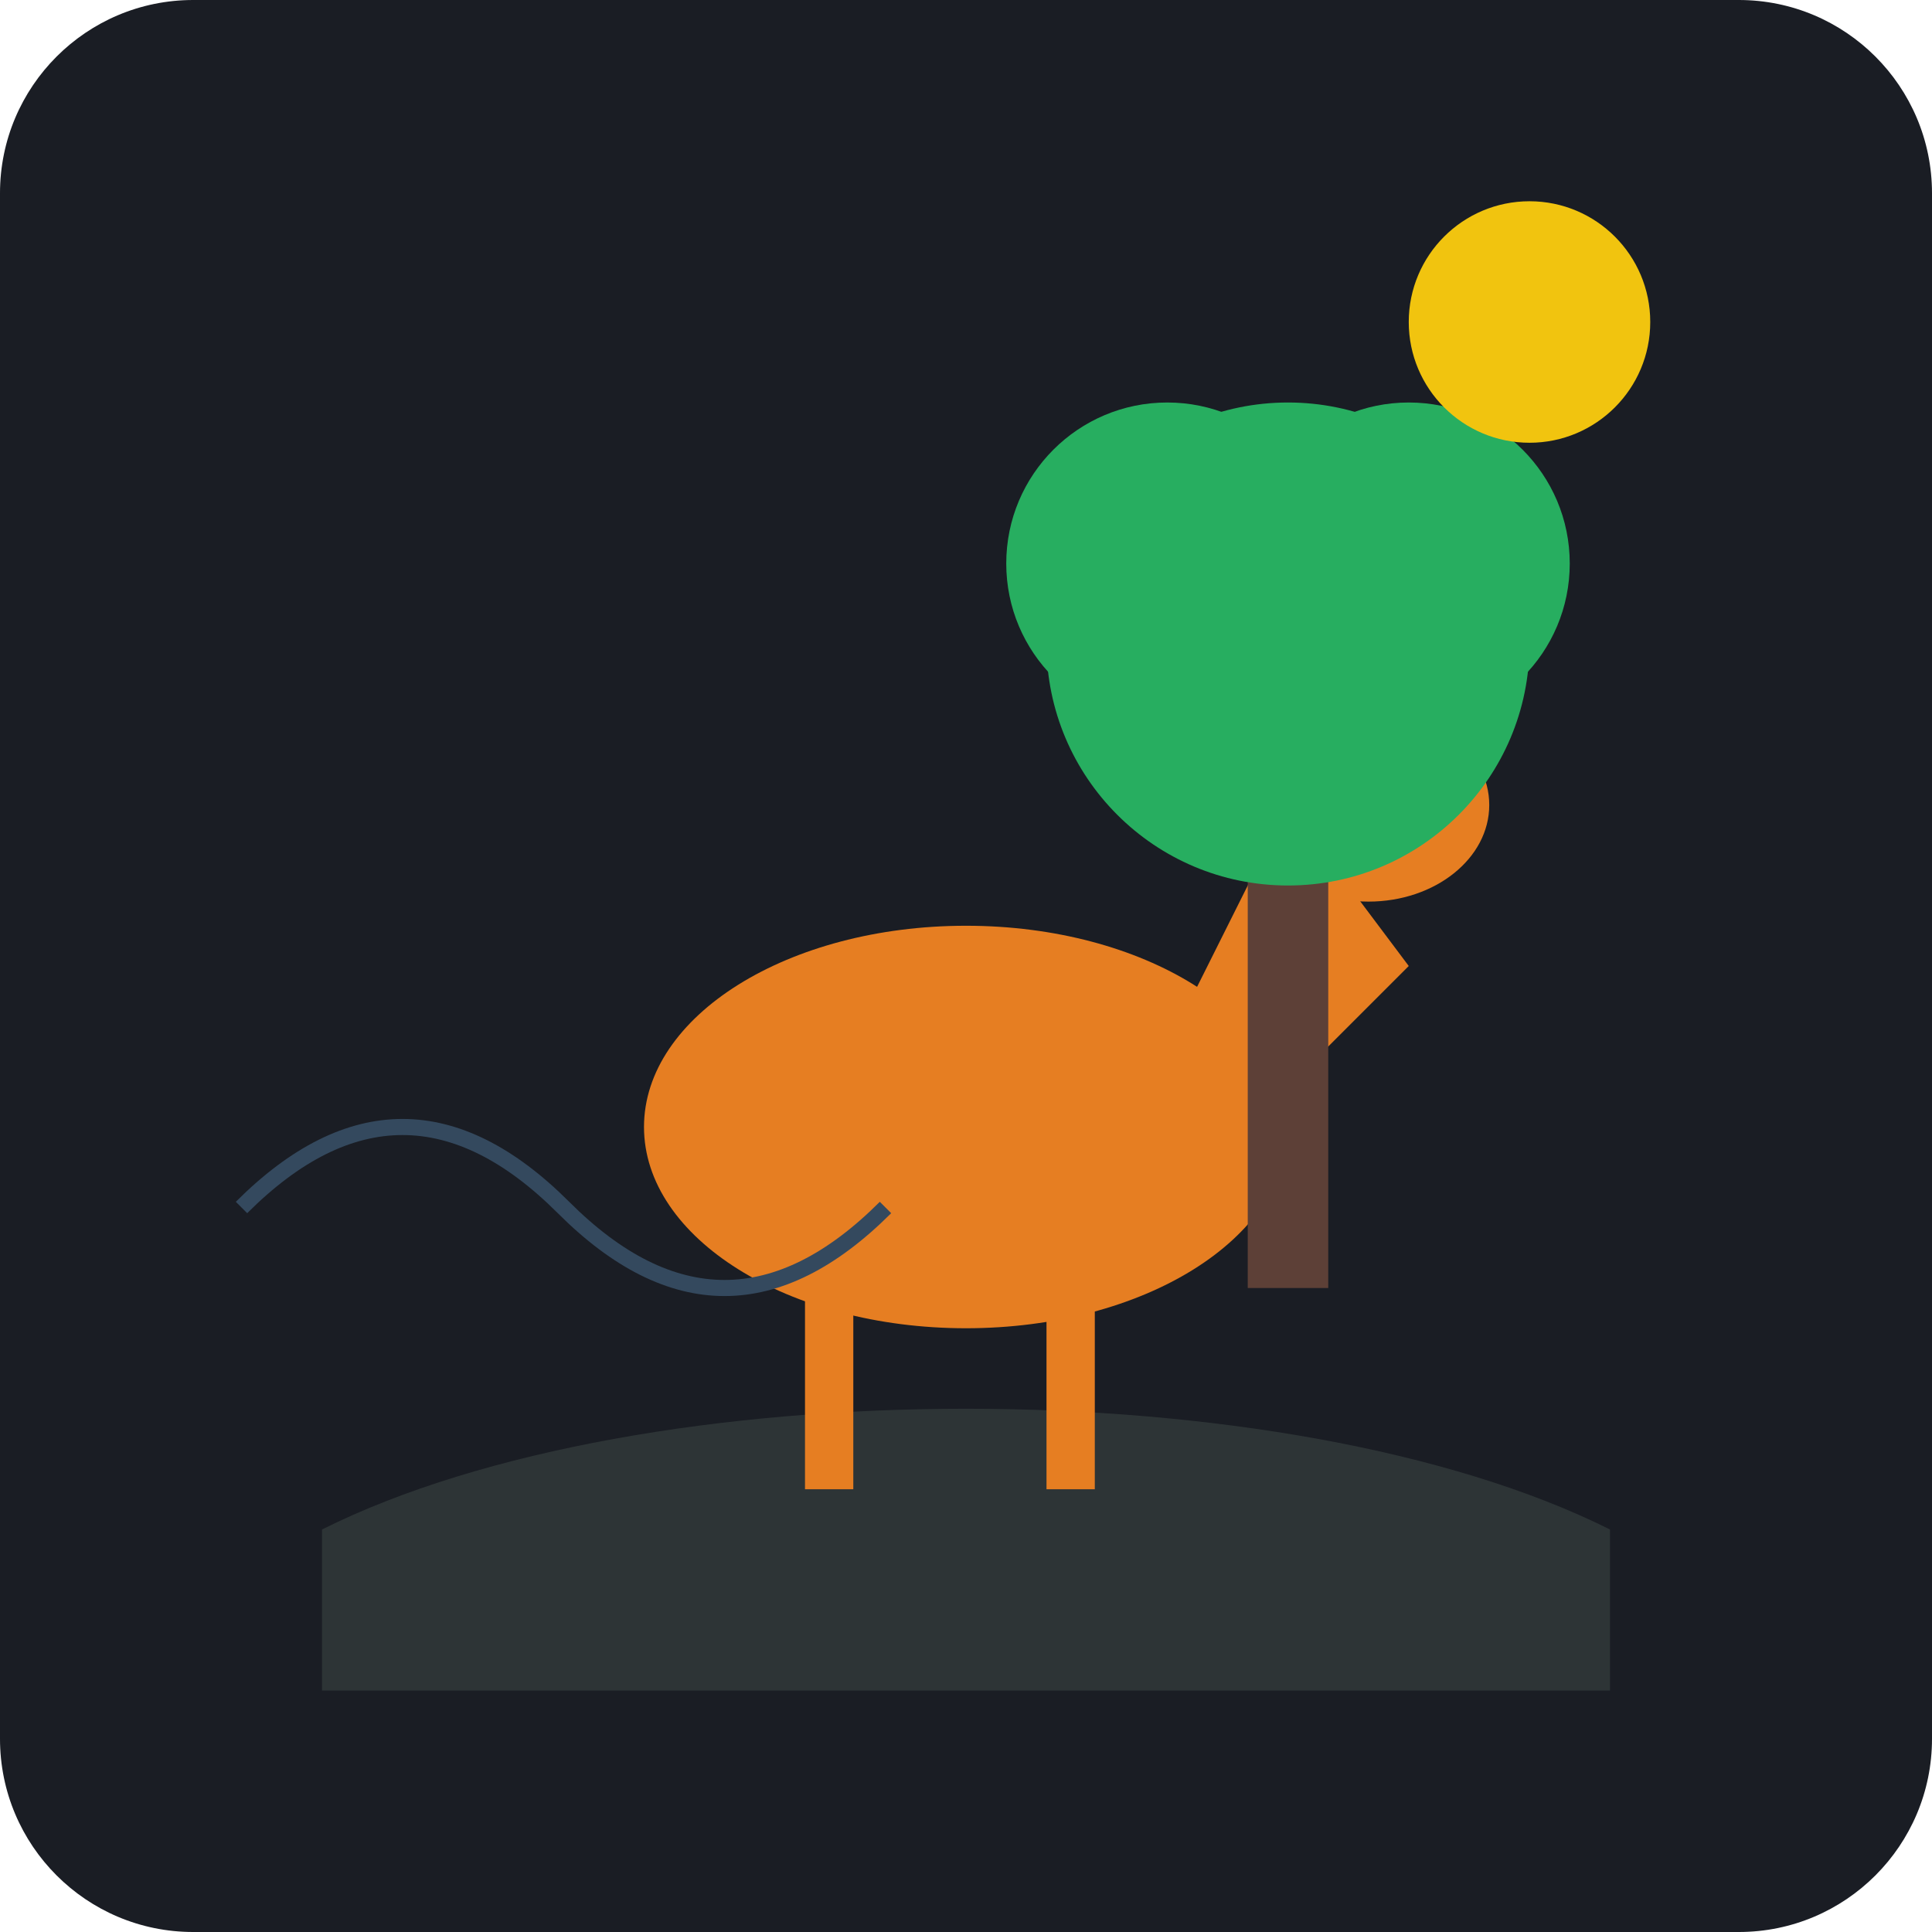
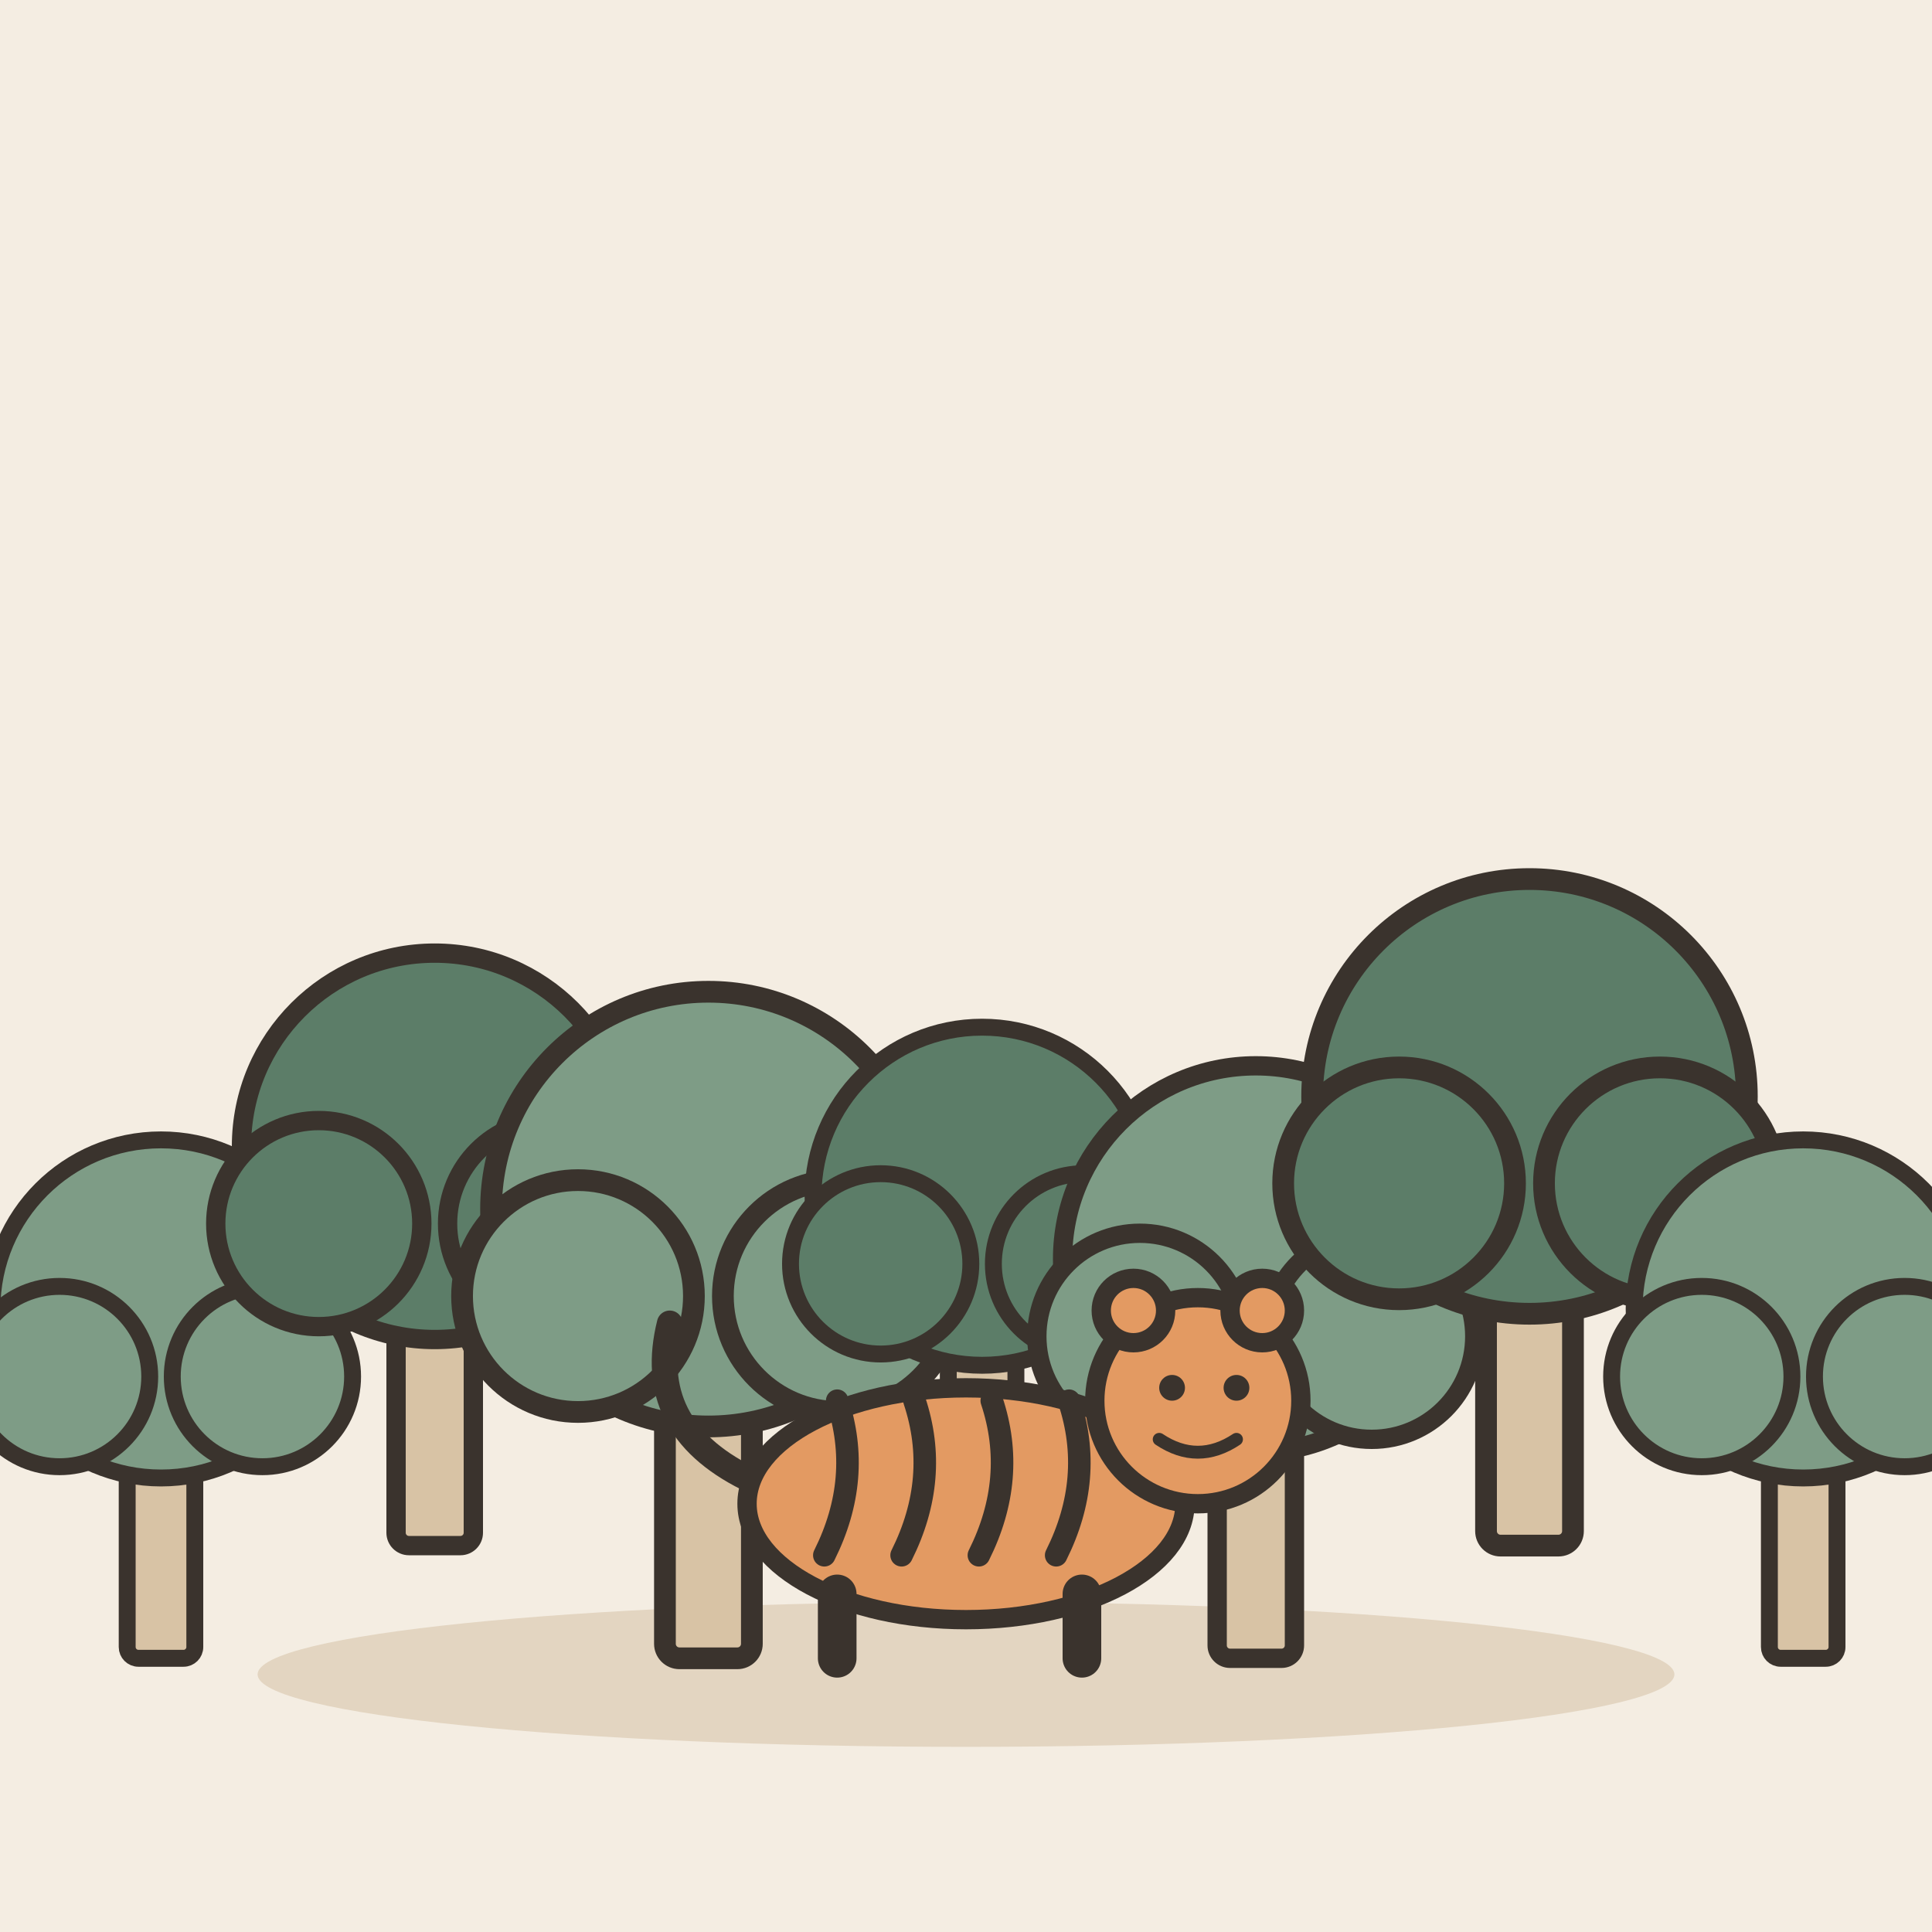
- <svg xmlns="http://www.w3.org/2000/svg" viewBox="0 0 240 240">
-   <rect width="240" height="240" rx="24" fill="#1A1D24" />
-   <path d="M40 190 C 80 170, 160 170, 200 190 L 200 210 L 40 210 Z" fill="#2D3436" />
-   <g transform="translate(70, 80)">
-     <ellipse cx="50" cy="60" rx="40" ry="25" fill="#E67E22" />
-     <path d="M75 50 L 90 20 L 105 40 L 85 60 Z" fill="#E67E22" />
-     <ellipse cx="100" cy="20" rx="15" ry="12" fill="#E67E22" />
-     <path d="M100 10 L 90 -10 M100 10 L 110 -10 M95 0 L 85 5 M105 0 L 115 5" stroke="#D35400" stroke-width="3" stroke-linecap="round" />
-     <rect x="30" y="75" width="6" height="30" fill="#E67E22" />
-     <rect x="60" y="75" width="6" height="30" fill="#E67E22" />
+ <svg xmlns="http://www.w3.org/2000/svg" viewBox="0 0 240 240" data-style="editorial">
+   <rect width="240" height="240" fill="#F4EDE2" />
+   <ellipse cx="120" cy="208" rx="88" ry="9" fill="#E3D5C1" />
+   <g transform="translate(20 206) scale(0.7 0.7)">
+     <rect x="-6" y="-40" width="12" height="40" rx="2" fill="#D8C3A5" stroke="#3A332D" stroke-width="3" stroke-linecap="round" stroke-linejoin="round" />
+     <circle cx="0" cy="-62" r="30" fill="#7E9C86" stroke="#3A332D" stroke-width="3" stroke-linecap="round" stroke-linejoin="round" />
+     <circle cx="-18" cy="-50" r="16" fill="#7E9C86" stroke="#3A332D" stroke-width="3" stroke-linecap="round" stroke-linejoin="round" />
+     <circle cx="18" cy="-50" r="16" fill="#7E9C86" stroke="#3A332D" stroke-width="3" stroke-linecap="round" stroke-linejoin="round" />
  </g>
-   <g transform="translate(160, 100)">
-     <rect x="-5" y="0" width="10" height="60" fill="#5D4037" />
-     <circle cx="0" cy="-20" r="30" fill="#27AE60" />
-     <circle cx="-15" cy="-30" r="20" fill="#27AE60" />
-     <circle cx="15" cy="-30" r="20" fill="#27AE60" />
+   <g transform="translate(54 192) scale(0.8 0.8)">
+     <rect x="-6" y="-40" width="12" height="40" rx="2" fill="#D8C3A5" stroke="#3A332D" stroke-width="3" stroke-linecap="round" stroke-linejoin="round" />
+     <circle cx="0" cy="-62" r="30" fill="#5C7D68" stroke="#3A332D" stroke-width="3" stroke-linecap="round" stroke-linejoin="round" />
+     <circle cx="-18" cy="-50" r="16" fill="#5C7D68" stroke="#3A332D" stroke-width="3" stroke-linecap="round" stroke-linejoin="round" />
+     <circle cx="18" cy="-50" r="16" fill="#5C7D68" stroke="#3A332D" stroke-width="3" stroke-linecap="round" stroke-linejoin="round" />
  </g>
-   <circle cx="190" cy="40" r="15" fill="#F1C40F" />
-   <path d="M30 150 Q 50 130 70 150 T 110 150" stroke="#34495E" stroke-width="2" fill="none" />
+   <g transform="translate(88 206) scale(0.9 0.9)">
+     <rect x="-6" y="-40" width="12" height="40" rx="2" fill="#D8C3A5" stroke="#3A332D" stroke-width="3" stroke-linecap="round" stroke-linejoin="round" />
+     <circle cx="0" cy="-62" r="30" fill="#7E9C86" stroke="#3A332D" stroke-width="3" stroke-linecap="round" stroke-linejoin="round" />
+     <circle cx="-18" cy="-50" r="16" fill="#7E9C86" stroke="#3A332D" stroke-width="3" stroke-linecap="round" stroke-linejoin="round" />
+     <circle cx="18" cy="-50" r="16" fill="#7E9C86" stroke="#3A332D" stroke-width="3" stroke-linecap="round" stroke-linejoin="round" />
+   </g>
+   <g transform="translate(122 192) scale(0.7 0.7)">
+     <rect x="-6" y="-40" width="12" height="40" rx="2" fill="#D8C3A5" stroke="#3A332D" stroke-width="3" stroke-linecap="round" stroke-linejoin="round" />
+     <circle cx="0" cy="-62" r="30" fill="#5C7D68" stroke="#3A332D" stroke-width="3" stroke-linecap="round" stroke-linejoin="round" />
+     <circle cx="-18" cy="-50" r="16" fill="#5C7D68" stroke="#3A332D" stroke-width="3" stroke-linecap="round" stroke-linejoin="round" />
+     <circle cx="18" cy="-50" r="16" fill="#5C7D68" stroke="#3A332D" stroke-width="3" stroke-linecap="round" stroke-linejoin="round" />
+   </g>
+   <g transform="translate(156 206) scale(0.8 0.8)">
+     <rect x="-6" y="-40" width="12" height="40" rx="2" fill="#D8C3A5" stroke="#3A332D" stroke-width="3" stroke-linecap="round" stroke-linejoin="round" />
+     <circle cx="0" cy="-62" r="30" fill="#7E9C86" stroke="#3A332D" stroke-width="3" stroke-linecap="round" stroke-linejoin="round" />
+     <circle cx="-18" cy="-50" r="16" fill="#7E9C86" stroke="#3A332D" stroke-width="3" stroke-linecap="round" stroke-linejoin="round" />
+     <circle cx="18" cy="-50" r="16" fill="#7E9C86" stroke="#3A332D" stroke-width="3" stroke-linecap="round" stroke-linejoin="round" />
+   </g>
+   <g transform="translate(190 192) scale(0.9 0.9)">
+     <rect x="-6" y="-40" width="12" height="40" rx="2" fill="#D8C3A5" stroke="#3A332D" stroke-width="3" stroke-linecap="round" stroke-linejoin="round" />
+     <circle cx="0" cy="-62" r="30" fill="#5C7D68" stroke="#3A332D" stroke-width="3" stroke-linecap="round" stroke-linejoin="round" />
+     <circle cx="-18" cy="-50" r="16" fill="#5C7D68" stroke="#3A332D" stroke-width="3" stroke-linecap="round" stroke-linejoin="round" />
+     <circle cx="18" cy="-50" r="16" fill="#5C7D68" stroke="#3A332D" stroke-width="3" stroke-linecap="round" stroke-linejoin="round" />
+   </g>
+   <g transform="translate(224 206) scale(0.7 0.7)">
+     <rect x="-6" y="-40" width="12" height="40" rx="2" fill="#D8C3A5" stroke="#3A332D" stroke-width="3" stroke-linecap="round" stroke-linejoin="round" />
+     <circle cx="0" cy="-62" r="30" fill="#7E9C86" stroke="#3A332D" stroke-width="3" stroke-linecap="round" stroke-linejoin="round" />
+     <circle cx="-18" cy="-50" r="16" fill="#7E9C86" stroke="#3A332D" stroke-width="3" stroke-linecap="round" stroke-linejoin="round" />
+     <circle cx="18" cy="-50" r="16" fill="#7E9C86" stroke="#3A332D" stroke-width="3" stroke-linecap="round" stroke-linejoin="round" />
+   </g>
+   <g transform="translate(120 206) scale(0.8 0.8)">
+     <ellipse cx="0" cy="-24" rx="34" ry="18" fill="#E39A62" stroke="#3A332D" stroke-width="3" stroke-linecap="round" stroke-linejoin="round" />
+     <path d="M-20 -40Q-16 -28 -22 -16" fill="none" stroke="#3A332D" stroke-width="3.5" stroke-linecap="round" stroke-linejoin="round" />
+     <path d="M-8 -40Q-4 -28 -10 -16" fill="none" stroke="#3A332D" stroke-width="3.5" stroke-linecap="round" stroke-linejoin="round" />
+     <path d="M4 -40Q8 -28 2 -16" fill="none" stroke="#3A332D" stroke-width="3.5" stroke-linecap="round" stroke-linejoin="round" />
+     <path d="M16 -40Q20 -28 14 -16" fill="none" stroke="#3A332D" stroke-width="3.5" stroke-linecap="round" stroke-linejoin="round" />
+     <path d="M-20 -10L-20 0" stroke="#3A332D" stroke-width="6" stroke-linecap="round" fill="none" />
+     <path d="M18 -10L18 0" stroke="#3A332D" stroke-width="6" stroke-linecap="round" fill="none" />
+     <path d="M-34 -28Q-50 -36 -46 -52" fill="none" stroke="#3A332D" stroke-width="4" stroke-linecap="round" stroke-linejoin="round" />
+     <circle cx="36" cy="-40" r="16" fill="#E39A62" stroke="#3A332D" stroke-width="3" stroke-linecap="round" stroke-linejoin="round" />
+     <circle cx="26" cy="-54" r="5" fill="#E39A62" stroke="#3A332D" stroke-width="3" stroke-linecap="round" stroke-linejoin="round" />
+     <circle cx="46" cy="-54" r="5" fill="#E39A62" stroke="#3A332D" stroke-width="3" stroke-linecap="round" stroke-linejoin="round" />
+     <circle cx="32" cy="-42" r="2" fill="#3A332D" />
+     <circle cx="42" cy="-42" r="2" fill="#3A332D" />
+     <path d="M30 -34Q36 -30 42 -34" fill="none" stroke="#3A332D" stroke-width="2" stroke-linecap="round" stroke-linejoin="round" />
+   </g>
</svg>
